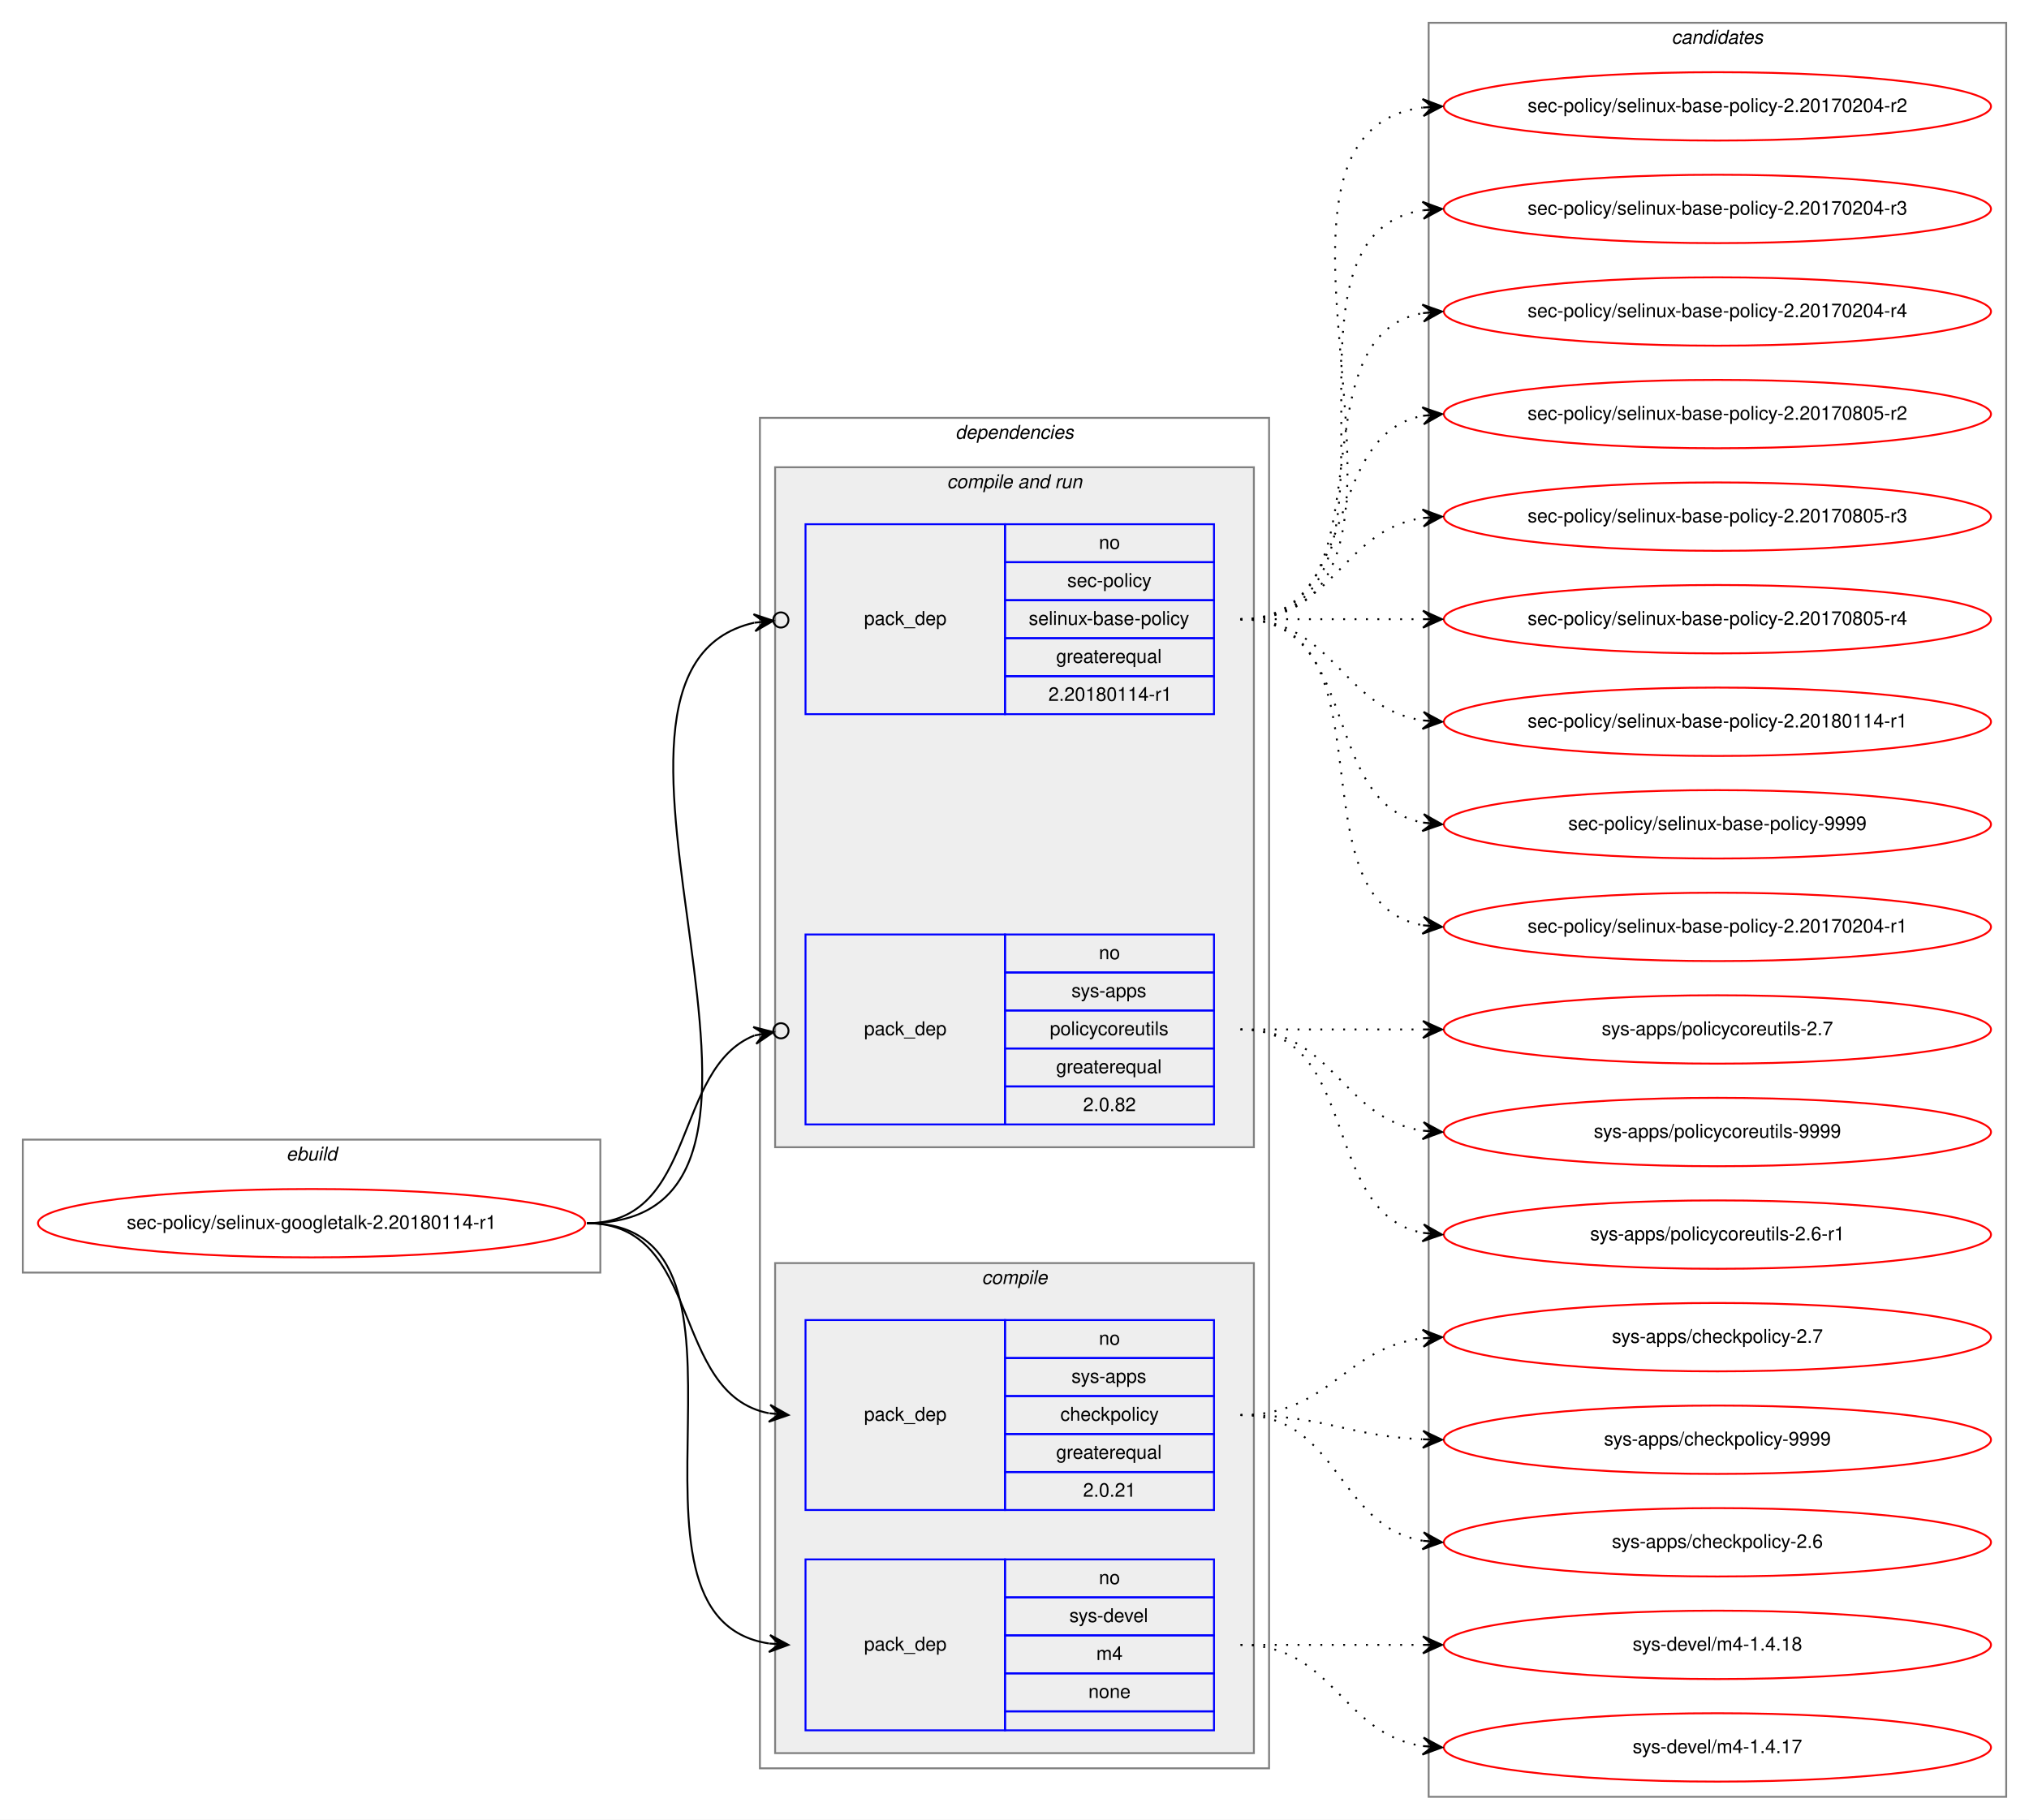
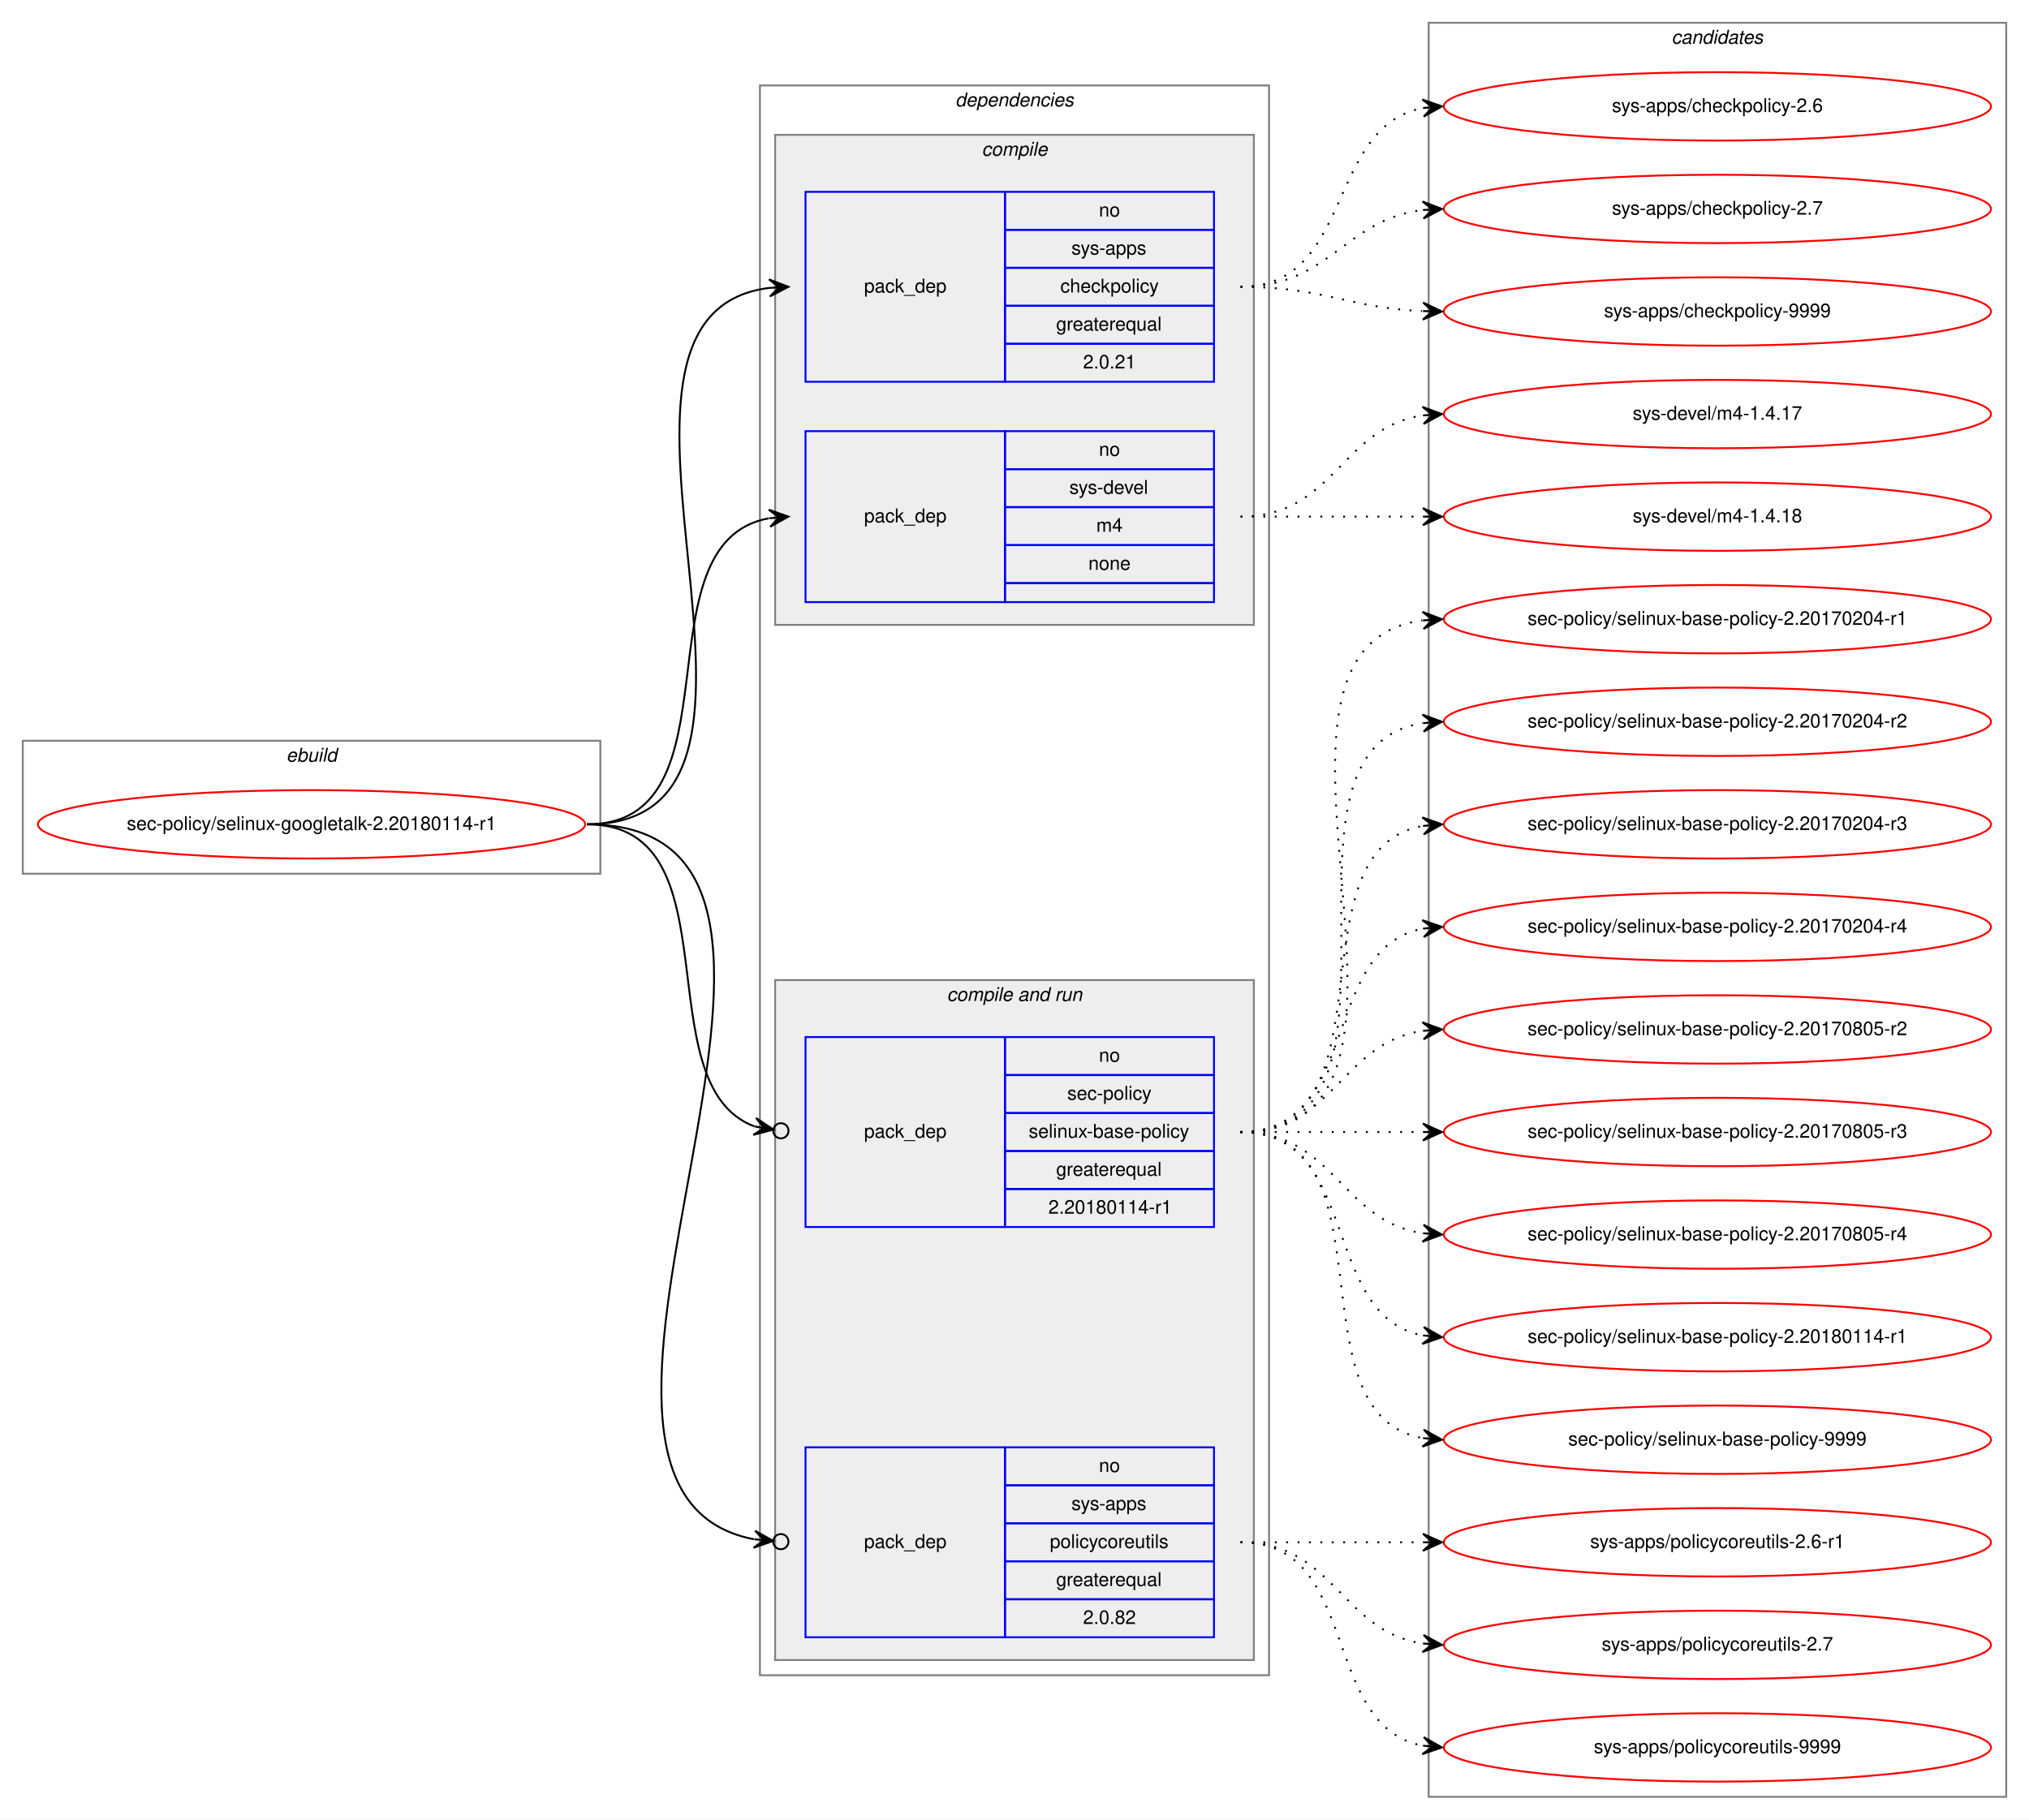
<svg xmlns="http://www.w3.org/2000/svg" xmlns:xlink="http://www.w3.org/1999/xlink" width="1068pt" height="958pt" viewBox="0.00 0.00 1068.00 958.00">
  <g id="graph0" class="graph" transform="scale(1 1) rotate(0) translate(4 954)">
    <polygon fill="white" stroke="transparent" points="-4,4 -4,-954 1064,-954 1064,4 -4,4" />
    <g id="clust1" class="cluster">
-       <polygon fill="none" stroke="gray" points="8,-284 8,-354 312,-354 312,-284 8,-284" />
-       <text text-anchor="start" x="146.66" y="-343" font-family="Helvetica,sans-Serif" font-style="italic" font-size="10.00">ebuild</text>
+       <polygon fill="none" stroke="gray" points="8,-494 8,-564 312,-564 312,-494 8,-494" />
+       <text text-anchor="start" x="146.66" y="-553" font-family="Helvetica,sans-Serif" font-style="italic" font-size="10.00">ebuild</text>
    </g>
    <g id="clust2" class="cluster">
-       <polygon fill="none" stroke="gray" points="396,-23 396,-734 664,-734 664,-23 396,-23" />
-       <text text-anchor="start" x="498.86" y="-723" font-family="Helvetica,sans-Serif" font-style="italic" font-size="10.00">dependencies</text>
+       <polygon fill="none" stroke="gray" points="396,-72 396,-909 664,-909 664,-72 396,-72" />
+       <text text-anchor="start" x="498.86" y="-898" font-family="Helvetica,sans-Serif" font-style="italic" font-size="10.00">dependencies</text>
+     </g>
+     <g id="clust3" class="cluster">
+       <polygon fill="#eeeeee" stroke="gray" points="404,-625 404,-883 656,-883 656,-625 404,-625" />
+       <text text-anchor="start" x="512.77" y="-872" font-family="Helvetica,sans-Serif" font-style="italic" font-size="10.00">compile</text>
    </g>
    <g id="clust6" class="cluster">
-       <polygon fill="#eeeeee" stroke="gray" points="404,-350 404,-708 656,-708 656,-350 404,-350" />
-       <text text-anchor="start" x="494.42" y="-697" font-family="Helvetica,sans-Serif" font-style="italic" font-size="10.00">compile and run</text>
-     </g>
-     <g id="clust3" class="cluster">
-       <polygon fill="#eeeeee" stroke="gray" points="404,-31 404,-289 656,-289 656,-31 404,-31" />
-       <text text-anchor="start" x="512.77" y="-278" font-family="Helvetica,sans-Serif" font-style="italic" font-size="10.00">compile</text>
+       <polygon fill="#eeeeee" stroke="gray" points="404,-80 404,-438 656,-438 656,-80 404,-80" />
+       <text text-anchor="start" x="494.42" y="-427" font-family="Helvetica,sans-Serif" font-style="italic" font-size="10.00">compile and run</text>
    </g>
    <g id="clust10" class="cluster">
      <polygon fill="none" stroke="gray" points="748,-8 748,-942 1052,-942 1052,-8 748,-8" />
      <text text-anchor="start" x="875.82" y="-931" font-family="Helvetica,sans-Serif" font-style="italic" font-size="10.00">candidates</text>
    </g>
    <g id="node1" class="node">
      <g id="a_node1">
        <a xlink:href="../sec-policy/selinux-googletalk-2.20180114-r1.svg" xlink:title="sec-policy/selinux-googletalk-2.20180114-r1">
-           <ellipse fill="none" stroke="red" cx="160" cy="-310" rx="144" ry="18" />
-           <text text-anchor="middle" x="160" y="-307" font-family="Helvetica,sans-Serif" font-size="10.00">sec-policy/selinux-googletalk-2.20180114-r1</text>
+           <ellipse fill="none" stroke="red" cx="160" cy="-520" rx="144" ry="18" />
+           <text text-anchor="middle" x="160" y="-517" font-family="Helvetica,sans-Serif" font-size="10.00">sec-policy/selinux-googletalk-2.20180114-r1</text>
        </a>
      </g>
    </g>
    <g id="node2" class="node">
-       <polygon fill="none" stroke="blue" points="420,-159 420,-259 525,-259 525,-159 420,-159" />
-       <text text-anchor="start" x="450.82" y="-206" font-family="Helvetica,sans-Serif" font-size="10.00">pack_dep</text>
-       <polygon fill="none" stroke="blue" points="525,-239 525,-259 635,-259 635,-239 525,-239" />
-       <text text-anchor="start" x="574.44" y="-246" font-family="Helvetica,sans-Serif" font-size="10.00">no</text>
-       <polygon fill="none" stroke="blue" points="525,-219 525,-239 635,-239 635,-219 525,-219" />
-       <text text-anchor="start" x="559.99" y="-226" font-family="Helvetica,sans-Serif" font-size="10.00">sys-apps</text>
-       <polygon fill="none" stroke="blue" points="525,-199 525,-219 635,-219 635,-199 525,-199" />
-       <text text-anchor="start" x="554.16" y="-206" font-family="Helvetica,sans-Serif" font-size="10.00">checkpolicy</text>
-       <polygon fill="none" stroke="blue" points="525,-179 525,-199 635,-199 635,-179 525,-179" />
-       <text text-anchor="start" x="551.92" y="-186" font-family="Helvetica,sans-Serif" font-size="10.00">greaterequal</text>
-       <polygon fill="none" stroke="blue" points="525,-159 525,-179 635,-179 635,-159 525,-159" />
-       <text text-anchor="start" x="566.1" y="-166" font-family="Helvetica,sans-Serif" font-size="10.00">2.0.21</text>
+       <polygon fill="none" stroke="blue" points="420,-753 420,-853 525,-853 525,-753 420,-753" />
+       <text text-anchor="start" x="450.82" y="-800" font-family="Helvetica,sans-Serif" font-size="10.00">pack_dep</text>
+       <polygon fill="none" stroke="blue" points="525,-833 525,-853 635,-853 635,-833 525,-833" />
+       <text text-anchor="start" x="574.44" y="-840" font-family="Helvetica,sans-Serif" font-size="10.00">no</text>
+       <polygon fill="none" stroke="blue" points="525,-813 525,-833 635,-833 635,-813 525,-813" />
+       <text text-anchor="start" x="559.99" y="-820" font-family="Helvetica,sans-Serif" font-size="10.00">sys-apps</text>
+       <polygon fill="none" stroke="blue" points="525,-793 525,-813 635,-813 635,-793 525,-793" />
+       <text text-anchor="start" x="554.16" y="-800" font-family="Helvetica,sans-Serif" font-size="10.00">checkpolicy</text>
+       <polygon fill="none" stroke="blue" points="525,-773 525,-793 635,-793 635,-773 525,-773" />
+       <text text-anchor="start" x="551.92" y="-780" font-family="Helvetica,sans-Serif" font-size="10.00">greaterequal</text>
+       <polygon fill="none" stroke="blue" points="525,-753 525,-773 635,-773 635,-753 525,-753" />
+       <text text-anchor="start" x="566.1" y="-760" font-family="Helvetica,sans-Serif" font-size="10.00">2.0.21</text>
    </g>
    <g id="edge1" class="edge">
-       <path fill="none" stroke="black" d="M305,-310C366.39,-310 348.38,-220.12 400.77,-209.94" />
-       <polygon fill="black" stroke="black" points="411,-209 401.45,-214.39 406.02,-209.46 401.04,-209.91 401.04,-209.91 401.04,-209.91 406.02,-209.46 400.63,-205.43 411,-209 411,-209" />
+       <path fill="none" stroke="black" d="M305,-520C435.77,-520 285.06,-788.27 400.98,-802.42" />
+       <polygon fill="black" stroke="black" points="411,-803 400.76,-806.91 406.01,-802.71 401.02,-802.42 401.02,-802.42 401.02,-802.42 406.01,-802.71 401.28,-797.93 411,-803 411,-803" />
    </g>
    <g id="node3" class="node">
-       <polygon fill="none" stroke="blue" points="420,-43 420,-133 525,-133 525,-43 420,-43" />
-       <text text-anchor="start" x="450.82" y="-85" font-family="Helvetica,sans-Serif" font-size="10.00">pack_dep</text>
-       <polygon fill="none" stroke="blue" points="525,-113 525,-133 635,-133 635,-113 525,-113" />
-       <text text-anchor="start" x="574.44" y="-120" font-family="Helvetica,sans-Serif" font-size="10.00">no</text>
-       <polygon fill="none" stroke="blue" points="525,-93 525,-113 635,-113 635,-93 525,-93" />
-       <text text-anchor="start" x="558.88" y="-100" font-family="Helvetica,sans-Serif" font-size="10.00">sys-devel</text>
-       <polygon fill="none" stroke="blue" points="525,-73 525,-93 635,-93 635,-73 525,-73" />
-       <text text-anchor="start" x="573.05" y="-80" font-family="Helvetica,sans-Serif" font-size="10.00">m4</text>
-       <polygon fill="none" stroke="blue" points="525,-53 525,-73 635,-73 635,-53 525,-53" />
-       <text text-anchor="start" x="568.88" y="-60" font-family="Helvetica,sans-Serif" font-size="10.00">none</text>
-       <polygon fill="none" stroke="blue" points="525,-43 525,-53 635,-53 635,-43 525,-43" />
+       <polygon fill="none" stroke="blue" points="420,-637 420,-727 525,-727 525,-637 420,-637" />
+       <text text-anchor="start" x="450.82" y="-679" font-family="Helvetica,sans-Serif" font-size="10.00">pack_dep</text>
+       <polygon fill="none" stroke="blue" points="525,-707 525,-727 635,-727 635,-707 525,-707" />
+       <text text-anchor="start" x="574.44" y="-714" font-family="Helvetica,sans-Serif" font-size="10.00">no</text>
+       <polygon fill="none" stroke="blue" points="525,-687 525,-707 635,-707 635,-687 525,-687" />
+       <text text-anchor="start" x="558.88" y="-694" font-family="Helvetica,sans-Serif" font-size="10.00">sys-devel</text>
+       <polygon fill="none" stroke="blue" points="525,-667 525,-687 635,-687 635,-667 525,-667" />
+       <text text-anchor="start" x="573.05" y="-674" font-family="Helvetica,sans-Serif" font-size="10.00">m4</text>
+       <polygon fill="none" stroke="blue" points="525,-647 525,-667 635,-667 635,-647 525,-647" />
+       <text text-anchor="start" x="568.88" y="-654" font-family="Helvetica,sans-Serif" font-size="10.00">none</text>
+       <polygon fill="none" stroke="blue" points="525,-637 525,-647 635,-647 635,-637 525,-637" />
    </g>
    <g id="edge2" class="edge">
-       <path fill="none" stroke="black" d="M305,-310C410.71,-310 308.9,-102.5 400.83,-88.72" />
-       <polygon fill="black" stroke="black" points="411,-88 401.34,-93.19 406.01,-88.35 401.02,-88.7 401.02,-88.7 401.02,-88.7 406.01,-88.35 400.71,-84.22 411,-88 411,-88" />
+       <path fill="none" stroke="black" d="M305,-520C387.35,-520 330.36,-668.38 400.73,-681.13" />
+       <polygon fill="black" stroke="black" points="411,-682 400.66,-685.64 406.02,-681.58 401.04,-681.15 401.04,-681.15 401.04,-681.15 406.02,-681.58 401.42,-676.67 411,-682 411,-682" />
    </g>
    <g id="node4" class="node">
-       <polygon fill="none" stroke="blue" points="420,-578 420,-678 525,-678 525,-578 420,-578" />
-       <text text-anchor="start" x="450.82" y="-625" font-family="Helvetica,sans-Serif" font-size="10.00">pack_dep</text>
-       <polygon fill="none" stroke="blue" points="525,-658 525,-678 635,-678 635,-658 525,-658" />
-       <text text-anchor="start" x="574.44" y="-665" font-family="Helvetica,sans-Serif" font-size="10.00">no</text>
-       <polygon fill="none" stroke="blue" points="525,-638 525,-658 635,-658 635,-638 525,-638" />
-       <text text-anchor="start" x="557.77" y="-645" font-family="Helvetica,sans-Serif" font-size="10.00">sec-policy</text>
-       <polygon fill="none" stroke="blue" points="525,-618 525,-638 635,-638 635,-618 525,-618" />
-       <text text-anchor="start" x="537.48" y="-625" font-family="Helvetica,sans-Serif" font-size="10.00">selinux-base-policy</text>
-       <polygon fill="none" stroke="blue" points="525,-598 525,-618 635,-618 635,-598 525,-598" />
-       <text text-anchor="start" x="551.92" y="-605" font-family="Helvetica,sans-Serif" font-size="10.00">greaterequal</text>
-       <polygon fill="none" stroke="blue" points="525,-578 525,-598 635,-598 635,-578 525,-578" />
-       <text text-anchor="start" x="547.84" y="-585" font-family="Helvetica,sans-Serif" font-size="10.00">2.20180114-r1</text>
+       <polygon fill="none" stroke="blue" points="420,-308 420,-408 525,-408 525,-308 420,-308" />
+       <text text-anchor="start" x="450.82" y="-355" font-family="Helvetica,sans-Serif" font-size="10.00">pack_dep</text>
+       <polygon fill="none" stroke="blue" points="525,-388 525,-408 635,-408 635,-388 525,-388" />
+       <text text-anchor="start" x="574.44" y="-395" font-family="Helvetica,sans-Serif" font-size="10.00">no</text>
+       <polygon fill="none" stroke="blue" points="525,-368 525,-388 635,-388 635,-368 525,-368" />
+       <text text-anchor="start" x="557.77" y="-375" font-family="Helvetica,sans-Serif" font-size="10.00">sec-policy</text>
+       <polygon fill="none" stroke="blue" points="525,-348 525,-368 635,-368 635,-348 525,-348" />
+       <text text-anchor="start" x="537.48" y="-355" font-family="Helvetica,sans-Serif" font-size="10.00">selinux-base-policy</text>
+       <polygon fill="none" stroke="blue" points="525,-328 525,-348 635,-348 635,-328 525,-328" />
+       <text text-anchor="start" x="551.92" y="-335" font-family="Helvetica,sans-Serif" font-size="10.00">greaterequal</text>
+       <polygon fill="none" stroke="blue" points="525,-308 525,-328 635,-328 635,-308 525,-308" />
+       <text text-anchor="start" x="547.84" y="-315" font-family="Helvetica,sans-Serif" font-size="10.00">2.20180114-r1</text>
    </g>
    <g id="edge3" class="edge">
-       <path fill="none" stroke="black" d="M305,-310C447.29,-310 278.58,-600.07 392.93,-626.13" />
-       <ellipse fill="none" stroke="black" cx="407.02" cy="-627.59" rx="4" ry="4" />
-       <polygon fill="black" stroke="black" points="403.04,-627.18 392.63,-630.63 398.07,-626.66 393.1,-626.15 393.1,-626.15 393.1,-626.15 398.07,-626.66 393.56,-621.67 403.04,-627.18 403.04,-627.18" />
+       <path fill="none" stroke="black" d="M305,-520C384.15,-520 334.57,-382.91 393.1,-360.95" />
+       <ellipse fill="none" stroke="black" cx="407.05" cy="-358.65" rx="4" ry="4" />
+       <polygon fill="black" stroke="black" points="403.11,-359.3 393.97,-365.37 398.17,-360.11 393.24,-360.93 393.24,-360.93 393.24,-360.93 398.17,-360.11 392.51,-356.49 403.11,-359.3 403.11,-359.3" />
    </g>
    <g id="node5" class="node">
-       <polygon fill="none" stroke="blue" points="420,-362 420,-462 525,-462 525,-362 420,-362" />
-       <text text-anchor="start" x="450.82" y="-409" font-family="Helvetica,sans-Serif" font-size="10.00">pack_dep</text>
-       <polygon fill="none" stroke="blue" points="525,-442 525,-462 635,-462 635,-442 525,-442" />
-       <text text-anchor="start" x="574.44" y="-449" font-family="Helvetica,sans-Serif" font-size="10.00">no</text>
-       <polygon fill="none" stroke="blue" points="525,-422 525,-442 635,-442 635,-422 525,-422" />
-       <text text-anchor="start" x="559.99" y="-429" font-family="Helvetica,sans-Serif" font-size="10.00">sys-apps</text>
-       <polygon fill="none" stroke="blue" points="525,-402 525,-422 635,-422 635,-402 525,-402" />
-       <text text-anchor="start" x="548.6" y="-409" font-family="Helvetica,sans-Serif" font-size="10.00">policycoreutils</text>
-       <polygon fill="none" stroke="blue" points="525,-382 525,-402 635,-402 635,-382 525,-382" />
-       <text text-anchor="start" x="551.92" y="-389" font-family="Helvetica,sans-Serif" font-size="10.00">greaterequal</text>
-       <polygon fill="none" stroke="blue" points="525,-362 525,-382 635,-382 635,-362 525,-362" />
-       <text text-anchor="start" x="566.1" y="-369" font-family="Helvetica,sans-Serif" font-size="10.00">2.0.82</text>
+       <polygon fill="none" stroke="blue" points="420,-92 420,-192 525,-192 525,-92 420,-92" />
+       <text text-anchor="start" x="450.82" y="-139" font-family="Helvetica,sans-Serif" font-size="10.00">pack_dep</text>
+       <polygon fill="none" stroke="blue" points="525,-172 525,-192 635,-192 635,-172 525,-172" />
+       <text text-anchor="start" x="574.44" y="-179" font-family="Helvetica,sans-Serif" font-size="10.00">no</text>
+       <polygon fill="none" stroke="blue" points="525,-152 525,-172 635,-172 635,-152 525,-152" />
+       <text text-anchor="start" x="559.99" y="-159" font-family="Helvetica,sans-Serif" font-size="10.00">sys-apps</text>
+       <polygon fill="none" stroke="blue" points="525,-132 525,-152 635,-152 635,-132 525,-132" />
+       <text text-anchor="start" x="548.6" y="-139" font-family="Helvetica,sans-Serif" font-size="10.00">policycoreutils</text>
+       <polygon fill="none" stroke="blue" points="525,-112 525,-132 635,-132 635,-112 525,-112" />
+       <text text-anchor="start" x="551.92" y="-119" font-family="Helvetica,sans-Serif" font-size="10.00">greaterequal</text>
+       <polygon fill="none" stroke="blue" points="525,-92 525,-112 635,-112 635,-92 525,-92" />
+       <text text-anchor="start" x="566.1" y="-99" font-family="Helvetica,sans-Serif" font-size="10.00">2.0.82</text>
    </g>
    <g id="edge4" class="edge">
-       <path fill="none" stroke="black" d="M305,-310C363.48,-310 349.84,-391.62 393.11,-408.84" />
-       <ellipse fill="none" stroke="black" cx="407.06" cy="-411.3" rx="4" ry="4" />
-       <polygon fill="black" stroke="black" points="403.12,-410.61 392.49,-413.3 398.2,-409.74 393.28,-408.86 393.28,-408.86 393.28,-408.86 398.2,-409.74 394.06,-404.43 403.12,-410.61 403.12,-410.61" />
+       <path fill="none" stroke="black" d="M305,-520C472.84,-520 254.42,-170.24 392.83,-143.6" />
+       <ellipse fill="none" stroke="black" cx="407.02" cy="-142.35" rx="4" ry="4" />
+       <polygon fill="black" stroke="black" points="403.03,-142.7 393.47,-148.07 398.05,-143.14 393.07,-143.58 393.07,-143.58 393.07,-143.58 398.05,-143.14 392.67,-139.1 403.03,-142.7 403.03,-142.7" />
    </g>
    <g id="node6" class="node">
      <g id="a_node6">
        <a xlink:href="../sys-apps/checkpolicy-2.6.svg" xlink:title="sys-apps/checkpolicy-2.6">
-           <ellipse fill="none" stroke="red" cx="900" cy="-142" rx="144" ry="18" />
-           <text text-anchor="middle" x="900" y="-139" font-family="Helvetica,sans-Serif" font-size="10.00">sys-apps/checkpolicy-2.6</text>
+           <ellipse fill="none" stroke="red" cx="900" cy="-898" rx="144" ry="18" />
+           <text text-anchor="middle" x="900" y="-895" font-family="Helvetica,sans-Serif" font-size="10.00">sys-apps/checkpolicy-2.6</text>
        </a>
      </g>
    </g>
    <g id="edge5" class="edge">
-       <path fill="none" stroke="black" stroke-dasharray="1,5" d="M649,-209C701.14,-209 699.72,-150.36 744.95,-142.8" />
-       <polygon fill="black" stroke="black" points="755,-142 745.39,-147.28 750.02,-142.4 745.03,-142.79 745.03,-142.79 745.03,-142.79 750.02,-142.4 744.67,-138.31 755,-142 755,-142" />
+       <path fill="none" stroke="black" stroke-dasharray="1,5" d="M649,-803C708.68,-803 693.79,-887.54 745.03,-897.12" />
+       <polygon fill="black" stroke="black" points="755,-898 744.64,-901.6 750.02,-897.56 745.04,-897.12 745.04,-897.12 745.04,-897.12 750.02,-897.56 745.43,-892.64 755,-898 755,-898" />
    </g>
    <g id="node7" class="node">
      <g id="a_node7">
        <a xlink:href="../sys-apps/checkpolicy-2.7.svg" xlink:title="sys-apps/checkpolicy-2.7">
-           <ellipse fill="none" stroke="red" cx="900" cy="-250" rx="144" ry="18" />
-           <text text-anchor="middle" x="900" y="-247" font-family="Helvetica,sans-Serif" font-size="10.00">sys-apps/checkpolicy-2.7</text>
+           <ellipse fill="none" stroke="red" cx="900" cy="-844" rx="144" ry="18" />
+           <text text-anchor="middle" x="900" y="-841" font-family="Helvetica,sans-Serif" font-size="10.00">sys-apps/checkpolicy-2.7</text>
        </a>
      </g>
    </g>
    <g id="edge6" class="edge">
-       <path fill="none" stroke="black" stroke-dasharray="1,5" d="M649,-209C695.96,-209 703.56,-244.44 744.99,-249.42" />
-       <polygon fill="black" stroke="black" points="755,-250 744.76,-253.91 750.01,-249.71 745.02,-249.42 745.02,-249.42 745.02,-249.42 750.01,-249.71 745.28,-244.93 755,-250 755,-250" />
+       <path fill="none" stroke="black" stroke-dasharray="1,5" d="M649,-803C695.96,-803 703.56,-838.44 744.99,-843.42" />
+       <polygon fill="black" stroke="black" points="755,-844 744.76,-847.91 750.01,-843.71 745.02,-843.42 745.02,-843.42 745.02,-843.42 750.01,-843.71 745.28,-838.93 755,-844 755,-844" />
    </g>
    <g id="node8" class="node">
      <g id="a_node8">
        <a xlink:href="../sys-apps/checkpolicy-9999.svg" xlink:title="sys-apps/checkpolicy-9999">
-           <ellipse fill="none" stroke="red" cx="900" cy="-196" rx="144" ry="18" />
-           <text text-anchor="middle" x="900" y="-193" font-family="Helvetica,sans-Serif" font-size="10.00">sys-apps/checkpolicy-9999</text>
+           <ellipse fill="none" stroke="red" cx="900" cy="-790" rx="144" ry="18" />
+           <text text-anchor="middle" x="900" y="-787" font-family="Helvetica,sans-Serif" font-size="10.00">sys-apps/checkpolicy-9999</text>
        </a>
      </g>
    </g>
    <g id="edge7" class="edge">
-       <path fill="none" stroke="black" stroke-dasharray="1,5" d="M649,-209C692.76,-209 705.58,-197.95 744.51,-196.23" />
-       <polygon fill="black" stroke="black" points="755,-196 745.1,-200.71 750,-196.11 745,-196.22 745,-196.22 745,-196.22 750,-196.11 744.91,-191.72 755,-196 755,-196" />
+       <path fill="none" stroke="black" stroke-dasharray="1,5" d="M649,-803C692.76,-803 705.58,-791.95 744.51,-790.23" />
+       <polygon fill="black" stroke="black" points="755,-790 745.1,-794.71 750,-790.11 745,-790.22 745,-790.22 745,-790.22 750,-790.11 744.91,-785.72 755,-790 755,-790" />
    </g>
    <g id="node9" class="node">
      <g id="a_node9">
        <a xlink:href="../sys-devel/m4-1.4.17.svg" xlink:title="sys-devel/m4-1.4.17">
-           <ellipse fill="none" stroke="red" cx="900" cy="-34" rx="144" ry="18" />
-           <text text-anchor="middle" x="900" y="-31" font-family="Helvetica,sans-Serif" font-size="10.00">sys-devel/m4-1.4.17</text>
+           <ellipse fill="none" stroke="red" cx="900" cy="-736" rx="144" ry="18" />
+           <text text-anchor="middle" x="900" y="-733" font-family="Helvetica,sans-Serif" font-size="10.00">sys-devel/m4-1.4.17</text>
        </a>
      </g>
    </g>
    <g id="edge8" class="edge">
-       <path fill="none" stroke="black" stroke-dasharray="1,5" d="M649,-88C698.26,-88 701.85,-41.13 744.86,-34.72" />
-       <polygon fill="black" stroke="black" points="755,-34 745.35,-39.2 750.01,-34.36 745.03,-34.71 745.03,-34.71 745.03,-34.71 750.01,-34.36 744.71,-30.22 755,-34 755,-34" />
+       <path fill="none" stroke="black" stroke-dasharray="1,5" d="M649,-682C698.26,-682 701.85,-728.87 744.86,-735.28" />
+       <polygon fill="black" stroke="black" points="755,-736 744.71,-739.78 750.01,-735.64 745.03,-735.29 745.03,-735.29 745.03,-735.29 750.01,-735.64 745.35,-730.8 755,-736 755,-736" />
    </g>
    <g id="node10" class="node">
      <g id="a_node10">
        <a xlink:href="../sys-devel/m4-1.4.18.svg" xlink:title="sys-devel/m4-1.4.18">
-           <ellipse fill="none" stroke="red" cx="900" cy="-88" rx="144" ry="18" />
-           <text text-anchor="middle" x="900" y="-85" font-family="Helvetica,sans-Serif" font-size="10.00">sys-devel/m4-1.4.18</text>
+           <ellipse fill="none" stroke="red" cx="900" cy="-682" rx="144" ry="18" />
+           <text text-anchor="middle" x="900" y="-679" font-family="Helvetica,sans-Serif" font-size="10.00">sys-devel/m4-1.4.18</text>
        </a>
      </g>
    </g>
    <g id="edge9" class="edge">
-       <path fill="none" stroke="black" stroke-dasharray="1,5" d="M649,-88C692.43,-88 705.83,-88 744.57,-88" />
-       <polygon fill="black" stroke="black" points="755,-88 745,-92.5 750,-88 745,-88 745,-88 745,-88 750,-88 745,-83.5 755,-88 755,-88" />
+       <path fill="none" stroke="black" stroke-dasharray="1,5" d="M649,-682C692.43,-682 705.83,-682 744.57,-682" />
+       <polygon fill="black" stroke="black" points="755,-682 745,-686.5 750,-682 745,-682 745,-682 745,-682 750,-682 745,-677.5 755,-682 755,-682" />
    </g>
    <g id="node11" class="node">
      <g id="a_node11">
        <a xlink:href="../sec-policy/selinux-base-policy-2.20170204-r1.svg" xlink:title="sec-policy/selinux-base-policy-2.20170204-r1">
-           <ellipse fill="none" stroke="red" cx="900" cy="-466" rx="144" ry="18" />
-           <text text-anchor="middle" x="900" y="-463" font-family="Helvetica,sans-Serif" font-size="10.00">sec-policy/selinux-base-policy-2.20170204-r1</text>
+           <ellipse fill="none" stroke="red" cx="900" cy="-628" rx="144" ry="18" />
+           <text text-anchor="middle" x="900" y="-625" font-family="Helvetica,sans-Serif" font-size="10.00">sec-policy/selinux-base-policy-2.20170204-r1</text>
        </a>
      </g>
    </g>
    <g id="edge10" class="edge">
-       <path fill="none" stroke="black" stroke-dasharray="1,5" d="M649,-628C731.35,-628 674.36,-479.62 744.73,-466.87" />
-       <polygon fill="black" stroke="black" points="755,-466 745.42,-471.33 750.02,-466.42 745.04,-466.85 745.04,-466.85 745.04,-466.85 750.02,-466.42 744.66,-462.36 755,-466 755,-466" />
+       <path fill="none" stroke="black" stroke-dasharray="1,5" d="M649,-358C774.27,-358 634.46,-612.92 744.71,-627.36" />
+       <polygon fill="black" stroke="black" points="755,-628 744.74,-631.87 750.01,-627.69 745.02,-627.38 745.02,-627.38 745.02,-627.38 750.01,-627.69 745.3,-622.89 755,-628 755,-628" />
    </g>
    <g id="node12" class="node">
      <g id="a_node12">
        <a xlink:href="../sec-policy/selinux-base-policy-2.20170204-r2.svg" xlink:title="sec-policy/selinux-base-policy-2.20170204-r2">
-           <ellipse fill="none" stroke="red" cx="900" cy="-898" rx="144" ry="18" />
-           <text text-anchor="middle" x="900" y="-895" font-family="Helvetica,sans-Serif" font-size="10.00">sec-policy/selinux-base-policy-2.20170204-r2</text>
+           <ellipse fill="none" stroke="red" cx="900" cy="-574" rx="144" ry="18" />
+           <text text-anchor="middle" x="900" y="-571" font-family="Helvetica,sans-Serif" font-size="10.00">sec-policy/selinux-base-policy-2.20170204-r2</text>
        </a>
      </g>
    </g>
    <g id="edge11" class="edge">
-       <path fill="none" stroke="black" stroke-dasharray="1,5" d="M649,-628C774.27,-628 634.46,-882.92 744.71,-897.36" />
-       <polygon fill="black" stroke="black" points="755,-898 744.74,-901.87 750.01,-897.69 745.02,-897.38 745.02,-897.38 745.02,-897.38 750.01,-897.69 745.3,-892.89 755,-898 755,-898" />
+       <path fill="none" stroke="black" stroke-dasharray="1,5" d="M649,-358C752.28,-358 655.19,-559.49 744.77,-573.26" />
+       <polygon fill="black" stroke="black" points="755,-574 744.7,-577.77 750.01,-573.64 745.03,-573.28 745.03,-573.28 745.03,-573.28 750.01,-573.64 745.35,-568.79 755,-574 755,-574" />
    </g>
    <g id="node13" class="node">
      <g id="a_node13">
        <a xlink:href="../sec-policy/selinux-base-policy-2.20170204-r3.svg" xlink:title="sec-policy/selinux-base-policy-2.20170204-r3">
-           <ellipse fill="none" stroke="red" cx="900" cy="-844" rx="144" ry="18" />
-           <text text-anchor="middle" x="900" y="-841" font-family="Helvetica,sans-Serif" font-size="10.00">sec-policy/selinux-base-policy-2.20170204-r3</text>
+           <ellipse fill="none" stroke="red" cx="900" cy="-520" rx="144" ry="18" />
+           <text text-anchor="middle" x="900" y="-517" font-family="Helvetica,sans-Serif" font-size="10.00">sec-policy/selinux-base-policy-2.20170204-r3</text>
        </a>
      </g>
    </g>
    <g id="edge12" class="edge">
-       <path fill="none" stroke="black" stroke-dasharray="1,5" d="M649,-628C752.28,-628 655.19,-829.49 744.77,-843.26" />
-       <polygon fill="black" stroke="black" points="755,-844 744.7,-847.77 750.01,-843.64 745.03,-843.28 745.03,-843.28 745.03,-843.28 750.01,-843.64 745.35,-838.79 755,-844 755,-844" />
+       <path fill="none" stroke="black" stroke-dasharray="1,5" d="M649,-358C731.35,-358 674.36,-506.38 744.73,-519.13" />
+       <polygon fill="black" stroke="black" points="755,-520 744.66,-523.64 750.02,-519.58 745.04,-519.15 745.04,-519.15 745.04,-519.15 750.02,-519.58 745.42,-514.67 755,-520 755,-520" />
    </g>
    <g id="node14" class="node">
      <g id="a_node14">
        <a xlink:href="../sec-policy/selinux-base-policy-2.20170204-r4.svg" xlink:title="sec-policy/selinux-base-policy-2.20170204-r4">
-           <ellipse fill="none" stroke="red" cx="900" cy="-790" rx="144" ry="18" />
-           <text text-anchor="middle" x="900" y="-787" font-family="Helvetica,sans-Serif" font-size="10.00">sec-policy/selinux-base-policy-2.20170204-r4</text>
+           <ellipse fill="none" stroke="red" cx="900" cy="-466" rx="144" ry="18" />
+           <text text-anchor="middle" x="900" y="-463" font-family="Helvetica,sans-Serif" font-size="10.00">sec-policy/selinux-base-policy-2.20170204-r4</text>
        </a>
      </g>
    </g>
    <g id="edge13" class="edge">
-       <path fill="none" stroke="black" stroke-dasharray="1,5" d="M649,-628C731.35,-628 674.36,-776.38 744.73,-789.13" />
-       <polygon fill="black" stroke="black" points="755,-790 744.66,-793.64 750.02,-789.58 745.04,-789.15 745.04,-789.15 745.04,-789.15 750.02,-789.58 745.42,-784.67 755,-790 755,-790" />
+       <path fill="none" stroke="black" stroke-dasharray="1,5" d="M649,-358C712.58,-358 690.58,-454.51 744.79,-465.07" />
+       <polygon fill="black" stroke="black" points="755,-466 744.63,-469.57 750.02,-465.54 745.04,-465.09 745.04,-465.09 745.04,-465.09 750.02,-465.54 745.45,-460.61 755,-466 755,-466" />
    </g>
    <g id="node15" class="node">
      <g id="a_node15">
        <a xlink:href="../sec-policy/selinux-base-policy-2.20170805-r2.svg" xlink:title="sec-policy/selinux-base-policy-2.20170805-r2">
-           <ellipse fill="none" stroke="red" cx="900" cy="-736" rx="144" ry="18" />
-           <text text-anchor="middle" x="900" y="-733" font-family="Helvetica,sans-Serif" font-size="10.00">sec-policy/selinux-base-policy-2.20170805-r2</text>
+           <ellipse fill="none" stroke="red" cx="900" cy="-412" rx="144" ry="18" />
+           <text text-anchor="middle" x="900" y="-409" font-family="Helvetica,sans-Serif" font-size="10.00">sec-policy/selinux-base-policy-2.20170805-r2</text>
        </a>
      </g>
    </g>
    <g id="edge14" class="edge">
-       <path fill="none" stroke="black" stroke-dasharray="1,5" d="M649,-628C712.58,-628 690.58,-724.51 744.79,-735.07" />
-       <polygon fill="black" stroke="black" points="755,-736 744.63,-739.57 750.02,-735.54 745.04,-735.09 745.04,-735.09 745.04,-735.09 750.02,-735.54 745.45,-730.61 755,-736 755,-736" />
+       <path fill="none" stroke="black" stroke-dasharray="1,5" d="M649,-358C698.26,-358 701.85,-404.87 744.86,-411.28" />
+       <polygon fill="black" stroke="black" points="755,-412 744.71,-415.78 750.01,-411.64 745.03,-411.29 745.03,-411.29 745.03,-411.29 750.01,-411.64 745.35,-406.8 755,-412 755,-412" />
    </g>
    <g id="node16" class="node">
      <g id="a_node16">
        <a xlink:href="../sec-policy/selinux-base-policy-2.20170805-r3.svg" xlink:title="sec-policy/selinux-base-policy-2.20170805-r3">
-           <ellipse fill="none" stroke="red" cx="900" cy="-682" rx="144" ry="18" />
-           <text text-anchor="middle" x="900" y="-679" font-family="Helvetica,sans-Serif" font-size="10.00">sec-policy/selinux-base-policy-2.20170805-r3</text>
+           <ellipse fill="none" stroke="red" cx="900" cy="-358" rx="144" ry="18" />
+           <text text-anchor="middle" x="900" y="-355" font-family="Helvetica,sans-Serif" font-size="10.00">sec-policy/selinux-base-policy-2.20170805-r3</text>
        </a>
      </g>
    </g>
    <g id="edge15" class="edge">
-       <path fill="none" stroke="black" stroke-dasharray="1,5" d="M649,-628C698.26,-628 701.85,-674.87 744.86,-681.28" />
-       <polygon fill="black" stroke="black" points="755,-682 744.71,-685.78 750.01,-681.64 745.03,-681.29 745.03,-681.29 745.03,-681.29 750.01,-681.64 745.35,-676.8 755,-682 755,-682" />
+       <path fill="none" stroke="black" stroke-dasharray="1,5" d="M649,-358C692.43,-358 705.83,-358 744.57,-358" />
+       <polygon fill="black" stroke="black" points="755,-358 745,-362.5 750,-358 745,-358 745,-358 745,-358 750,-358 745,-353.5 755,-358 755,-358" />
    </g>
    <g id="node17" class="node">
      <g id="a_node17">
        <a xlink:href="../sec-policy/selinux-base-policy-2.20170805-r4.svg" xlink:title="sec-policy/selinux-base-policy-2.20170805-r4">
-           <ellipse fill="none" stroke="red" cx="900" cy="-628" rx="144" ry="18" />
-           <text text-anchor="middle" x="900" y="-625" font-family="Helvetica,sans-Serif" font-size="10.00">sec-policy/selinux-base-policy-2.20170805-r4</text>
+           <ellipse fill="none" stroke="red" cx="900" cy="-304" rx="144" ry="18" />
+           <text text-anchor="middle" x="900" y="-301" font-family="Helvetica,sans-Serif" font-size="10.00">sec-policy/selinux-base-policy-2.20170805-r4</text>
        </a>
      </g>
    </g>
    <g id="edge16" class="edge">
-       <path fill="none" stroke="black" stroke-dasharray="1,5" d="M649,-628C692.43,-628 705.83,-628 744.57,-628" />
-       <polygon fill="black" stroke="black" points="755,-628 745,-632.5 750,-628 745,-628 745,-628 745,-628 750,-628 745,-623.5 755,-628 755,-628" />
+       <path fill="none" stroke="black" stroke-dasharray="1,5" d="M649,-358C698.26,-358 701.85,-311.13 744.86,-304.72" />
+       <polygon fill="black" stroke="black" points="755,-304 745.35,-309.2 750.01,-304.36 745.03,-304.71 745.03,-304.71 745.03,-304.71 750.01,-304.36 744.71,-300.22 755,-304 755,-304" />
    </g>
    <g id="node18" class="node">
      <g id="a_node18">
        <a xlink:href="../sec-policy/selinux-base-policy-2.20180114-r1.svg" xlink:title="sec-policy/selinux-base-policy-2.20180114-r1">
-           <ellipse fill="none" stroke="red" cx="900" cy="-574" rx="144" ry="18" />
-           <text text-anchor="middle" x="900" y="-571" font-family="Helvetica,sans-Serif" font-size="10.00">sec-policy/selinux-base-policy-2.20180114-r1</text>
+           <ellipse fill="none" stroke="red" cx="900" cy="-250" rx="144" ry="18" />
+           <text text-anchor="middle" x="900" y="-247" font-family="Helvetica,sans-Serif" font-size="10.00">sec-policy/selinux-base-policy-2.20180114-r1</text>
        </a>
      </g>
    </g>
    <g id="edge17" class="edge">
-       <path fill="none" stroke="black" stroke-dasharray="1,5" d="M649,-628C698.26,-628 701.85,-581.13 744.86,-574.72" />
-       <polygon fill="black" stroke="black" points="755,-574 745.35,-579.2 750.01,-574.36 745.03,-574.71 745.03,-574.71 745.03,-574.71 750.01,-574.36 744.71,-570.22 755,-574 755,-574" />
+       <path fill="none" stroke="black" stroke-dasharray="1,5" d="M649,-358C712.58,-358 690.58,-261.49 744.79,-250.93" />
+       <polygon fill="black" stroke="black" points="755,-250 745.45,-255.39 750.02,-250.46 745.04,-250.91 745.04,-250.91 745.04,-250.91 750.02,-250.46 744.63,-246.43 755,-250 755,-250" />
    </g>
    <g id="node19" class="node">
      <g id="a_node19">
        <a xlink:href="../sec-policy/selinux-base-policy-9999.svg" xlink:title="sec-policy/selinux-base-policy-9999">
-           <ellipse fill="none" stroke="red" cx="900" cy="-520" rx="144" ry="18" />
-           <text text-anchor="middle" x="900" y="-517" font-family="Helvetica,sans-Serif" font-size="10.00">sec-policy/selinux-base-policy-9999</text>
+           <ellipse fill="none" stroke="red" cx="900" cy="-196" rx="144" ry="18" />
+           <text text-anchor="middle" x="900" y="-193" font-family="Helvetica,sans-Serif" font-size="10.00">sec-policy/selinux-base-policy-9999</text>
        </a>
      </g>
    </g>
    <g id="edge18" class="edge">
-       <path fill="none" stroke="black" stroke-dasharray="1,5" d="M649,-628C712.58,-628 690.58,-531.49 744.79,-520.93" />
-       <polygon fill="black" stroke="black" points="755,-520 745.45,-525.39 750.02,-520.46 745.04,-520.91 745.04,-520.91 745.04,-520.91 750.02,-520.46 744.63,-516.43 755,-520 755,-520" />
+       <path fill="none" stroke="black" stroke-dasharray="1,5" d="M649,-358C731.35,-358 674.36,-209.62 744.73,-196.87" />
+       <polygon fill="black" stroke="black" points="755,-196 745.42,-201.33 750.02,-196.42 745.04,-196.85 745.04,-196.85 745.04,-196.85 750.02,-196.42 744.66,-192.36 755,-196 755,-196" />
    </g>
    <g id="node20" class="node">
      <g id="a_node20">
        <a xlink:href="../sys-apps/policycoreutils-2.6-r1.svg" xlink:title="sys-apps/policycoreutils-2.6-r1">
-           <ellipse fill="none" stroke="red" cx="900" cy="-304" rx="144" ry="18" />
-           <text text-anchor="middle" x="900" y="-301" font-family="Helvetica,sans-Serif" font-size="10.00">sys-apps/policycoreutils-2.6-r1</text>
+           <ellipse fill="none" stroke="red" cx="900" cy="-142" rx="144" ry="18" />
+           <text text-anchor="middle" x="900" y="-139" font-family="Helvetica,sans-Serif" font-size="10.00">sys-apps/policycoreutils-2.6-r1</text>
        </a>
      </g>
    </g>
    <g id="edge19" class="edge">
-       <path fill="none" stroke="black" stroke-dasharray="1,5" d="M649,-412C712.58,-412 690.58,-315.49 744.79,-304.93" />
-       <polygon fill="black" stroke="black" points="755,-304 745.45,-309.39 750.02,-304.46 745.04,-304.91 745.04,-304.91 745.04,-304.91 750.02,-304.46 744.63,-300.43 755,-304 755,-304" />
+       <path fill="none" stroke="black" stroke-dasharray="1,5" d="M649,-142C692.43,-142 705.83,-142 744.57,-142" />
+       <polygon fill="black" stroke="black" points="755,-142 745,-146.5 750,-142 745,-142 745,-142 745,-142 750,-142 745,-137.5 755,-142 755,-142" />
    </g>
    <g id="node21" class="node">
      <g id="a_node21">
        <a xlink:href="../sys-apps/policycoreutils-2.7.svg" xlink:title="sys-apps/policycoreutils-2.7">
-           <ellipse fill="none" stroke="red" cx="900" cy="-412" rx="144" ry="18" />
-           <text text-anchor="middle" x="900" y="-409" font-family="Helvetica,sans-Serif" font-size="10.00">sys-apps/policycoreutils-2.7</text>
+           <ellipse fill="none" stroke="red" cx="900" cy="-88" rx="144" ry="18" />
+           <text text-anchor="middle" x="900" y="-85" font-family="Helvetica,sans-Serif" font-size="10.00">sys-apps/policycoreutils-2.7</text>
        </a>
      </g>
    </g>
    <g id="edge20" class="edge">
-       <path fill="none" stroke="black" stroke-dasharray="1,5" d="M649,-412C692.43,-412 705.83,-412 744.57,-412" />
-       <polygon fill="black" stroke="black" points="755,-412 745,-416.5 750,-412 745,-412 745,-412 745,-412 750,-412 745,-407.5 755,-412 755,-412" />
+       <path fill="none" stroke="black" stroke-dasharray="1,5" d="M649,-142C698.26,-142 701.85,-95.13 744.86,-88.72" />
+       <polygon fill="black" stroke="black" points="755,-88 745.35,-93.2 750.01,-88.36 745.03,-88.71 745.03,-88.71 745.03,-88.71 750.01,-88.36 744.71,-84.22 755,-88 755,-88" />
    </g>
    <g id="node22" class="node">
      <g id="a_node22">
        <a xlink:href="../sys-apps/policycoreutils-9999.svg" xlink:title="sys-apps/policycoreutils-9999">
-           <ellipse fill="none" stroke="red" cx="900" cy="-358" rx="144" ry="18" />
-           <text text-anchor="middle" x="900" y="-355" font-family="Helvetica,sans-Serif" font-size="10.00">sys-apps/policycoreutils-9999</text>
+           <ellipse fill="none" stroke="red" cx="900" cy="-34" rx="144" ry="18" />
+           <text text-anchor="middle" x="900" y="-31" font-family="Helvetica,sans-Serif" font-size="10.00">sys-apps/policycoreutils-9999</text>
        </a>
      </g>
    </g>
    <g id="edge21" class="edge">
-       <path fill="none" stroke="black" stroke-dasharray="1,5" d="M649,-412C698.26,-412 701.85,-365.13 744.86,-358.72" />
-       <polygon fill="black" stroke="black" points="755,-358 745.35,-363.2 750.01,-358.36 745.03,-358.71 745.03,-358.71 745.03,-358.71 750.01,-358.36 744.71,-354.22 755,-358 755,-358" />
+       <path fill="none" stroke="black" stroke-dasharray="1,5" d="M649,-142C712.58,-142 690.58,-45.49 744.79,-34.93" />
+       <polygon fill="black" stroke="black" points="755,-34 745.45,-39.39 750.02,-34.46 745.04,-34.91 745.04,-34.91 745.04,-34.91 750.02,-34.46 744.63,-30.43 755,-34 755,-34" />
    </g>
  </g>
</svg>
